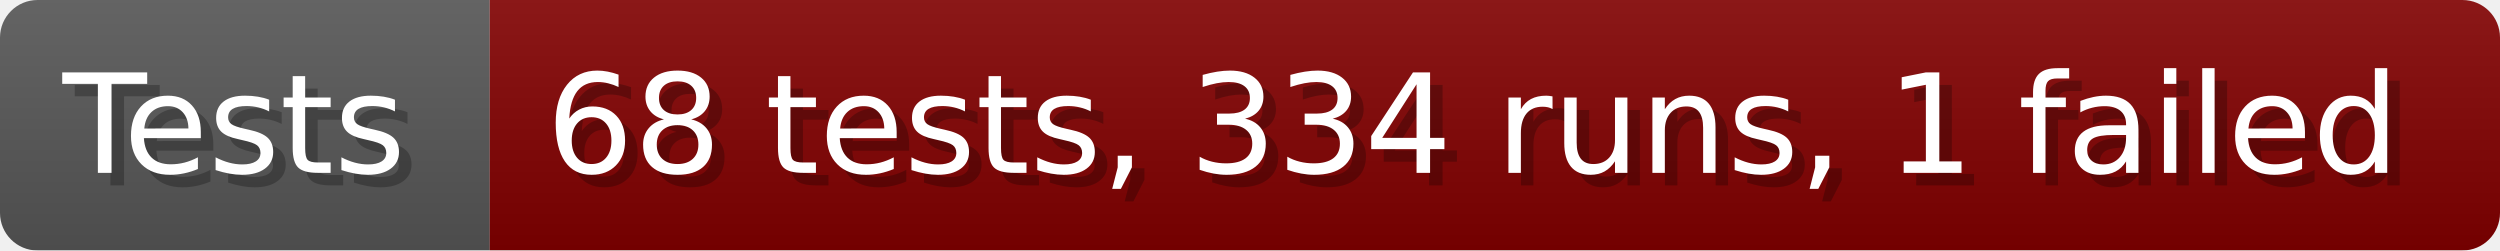
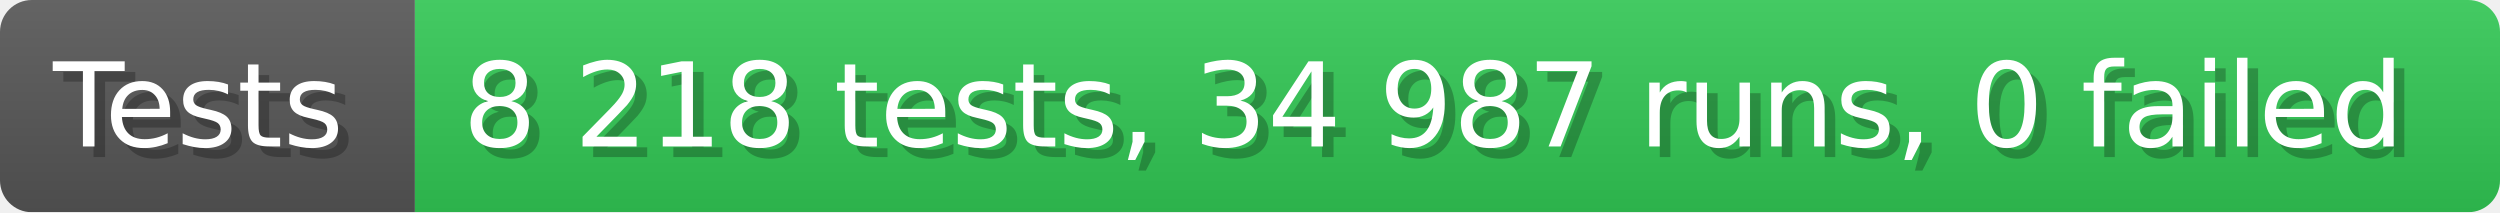
- <svg xmlns="http://www.w3.org/2000/svg" width="199.6" height="20" viewBox="0 0 1996 200" role="img" aria-label="Tests: 68 tests, 334 runs, 1 failed">
+ <svg xmlns="http://www.w3.org/2000/svg" width="235.6" height="20" viewBox="0 0 2356 200" role="img" aria-label="Tests: 8 218 tests, 34 987 runs, 0 failed">
  <linearGradient id="a" x2="0" y2="100%">
    <stop offset="0" stop-opacity=".1" stop-color="#EEE" />
    <stop offset="1" stop-opacity=".1" />
  </linearGradient>
  <mask id="m">
-     <rect width="1996" height="200" rx="30" fill="#FFF" />
+     <rect width="2356" height="200" rx="30" fill="#FFF" />
  </mask>
  <g mask="url(#m)">
    <rect width="391" height="200" fill="#555" />
-     <rect width="1605" height="200" fill="#800000" x="391" />
-     <rect width="1996" height="200" fill="url(#a)" />
+     <rect width="1965" height="200" fill="#31c653" x="391" />
+     <rect width="2356" height="200" fill="url(#a)" />
  </g>
  <g aria-hidden="true" fill="#fff" text-anchor="start" font-family="Verdana,DejaVu Sans,sans-serif" font-size="110">
    <text x="60" y="148" textLength="291" fill="#000" opacity="0.25">Tests</text>
    <text x="50" y="138" textLength="291">Tests</text>
-     <text x="446" y="148" textLength="1505" fill="#000" opacity="0.25">68 tests, 334 runs, 1 failed</text>
-     <text x="436" y="138" textLength="1505">68 tests, 334 runs, 1 failed</text>
+     <text x="446" y="148" textLength="1865" fill="#000" opacity="0.25">8 218 tests, 34 987 runs, 0 failed</text>
+     <text x="436" y="138" textLength="1865">8 218 tests, 34 987 runs, 0 failed</text>
  </g>
</svg>
